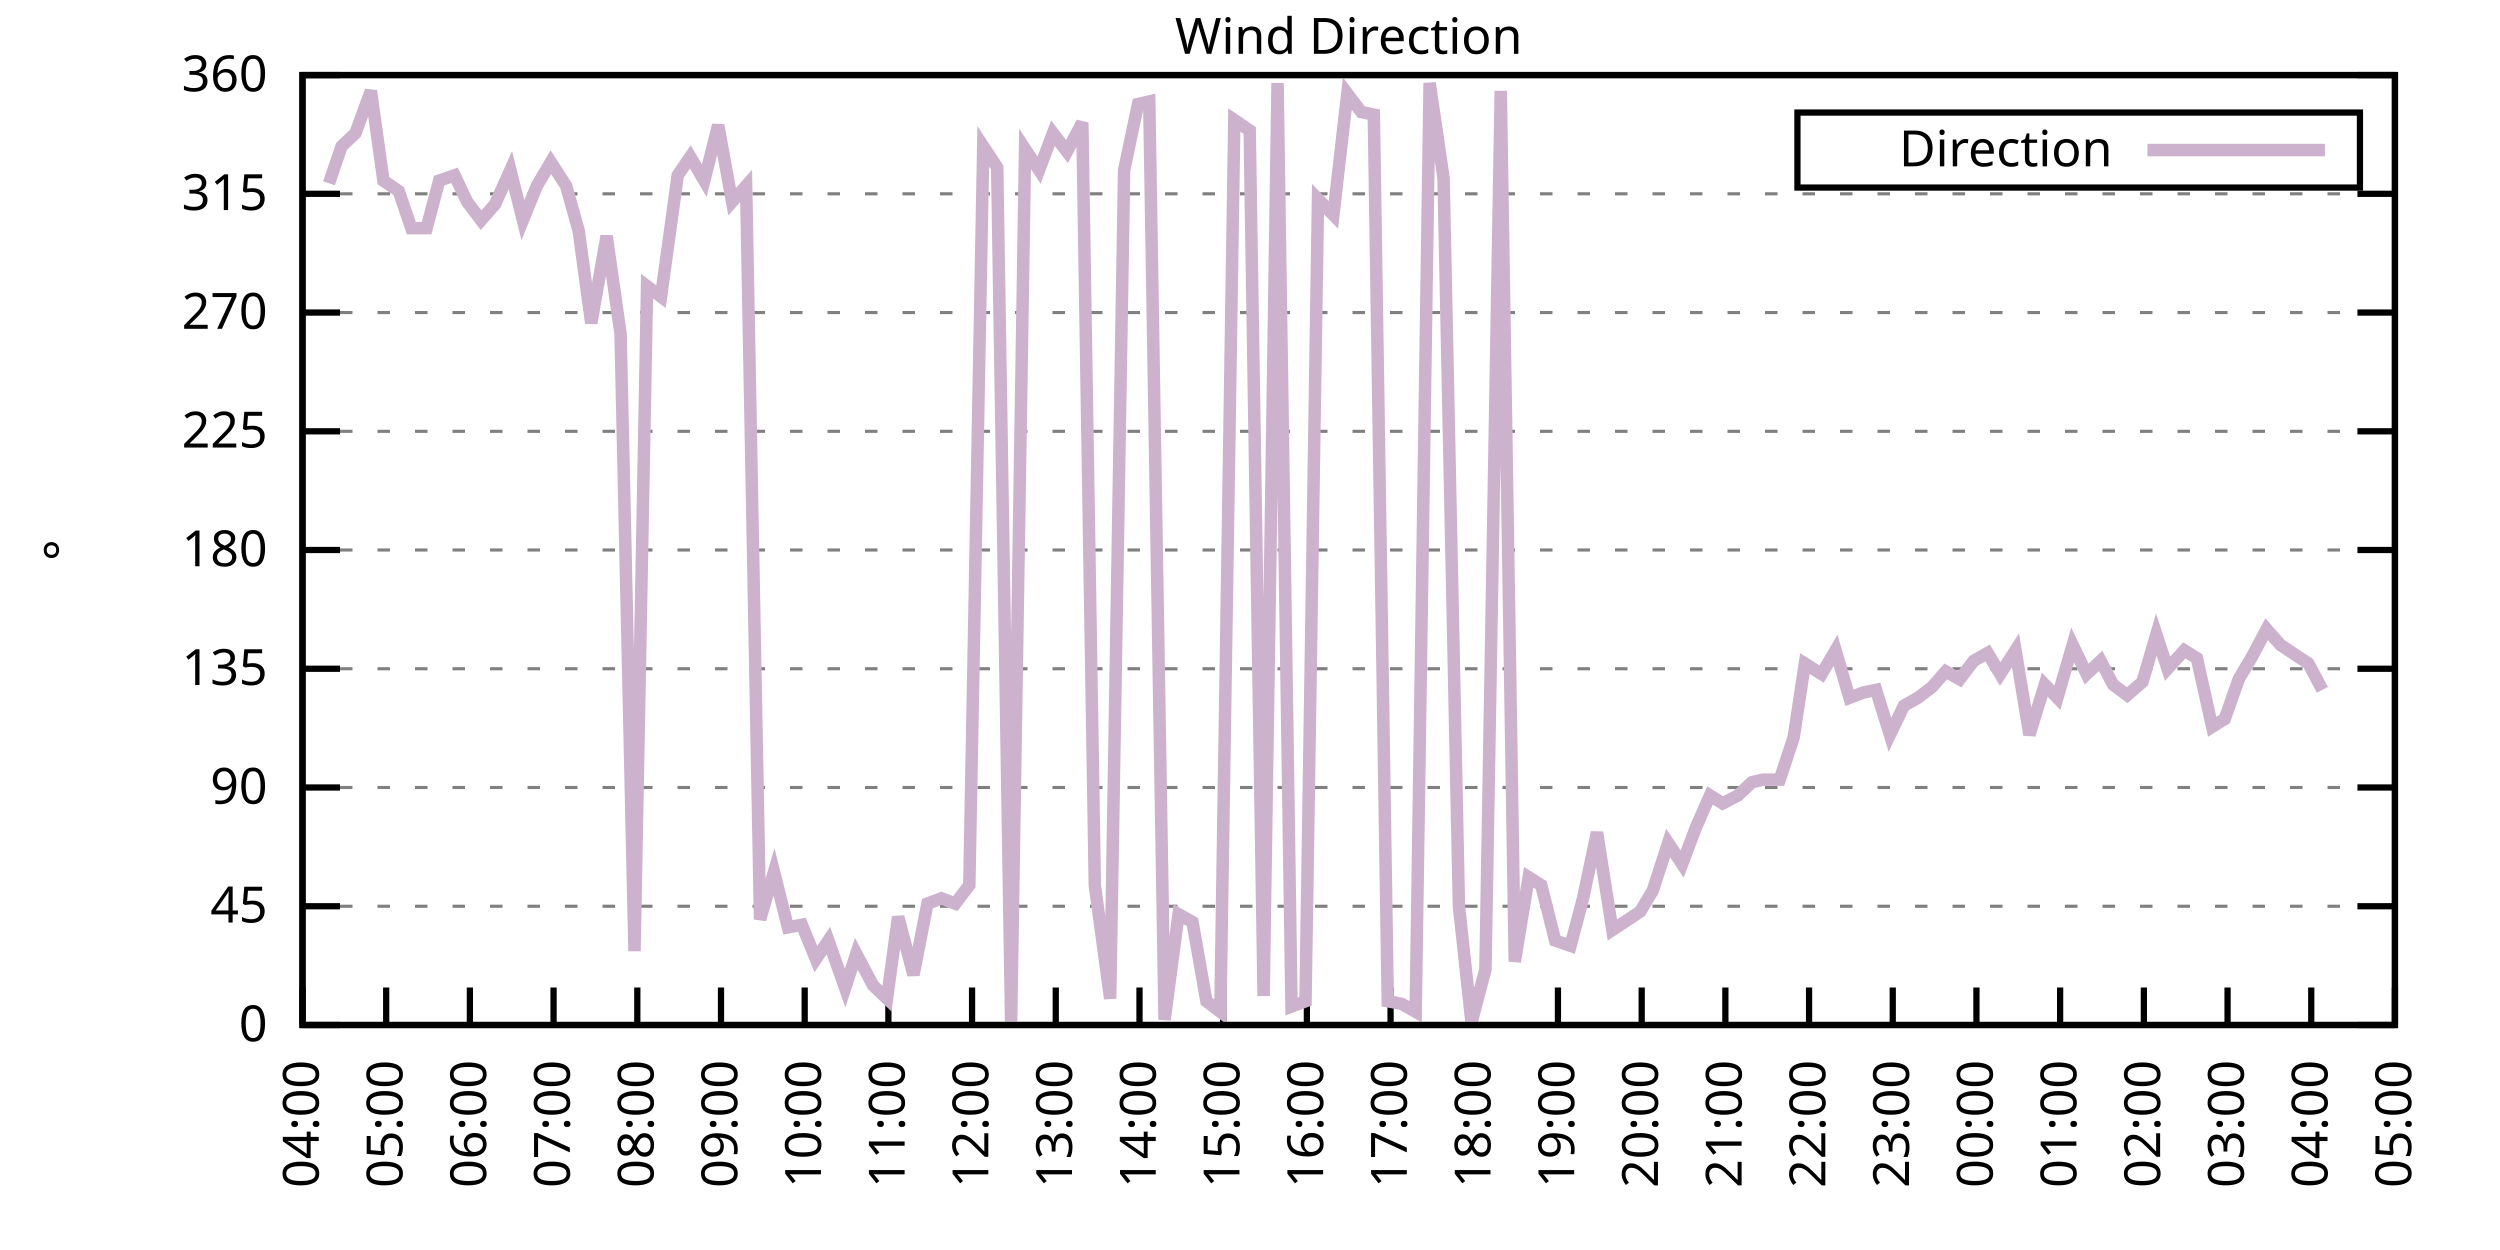
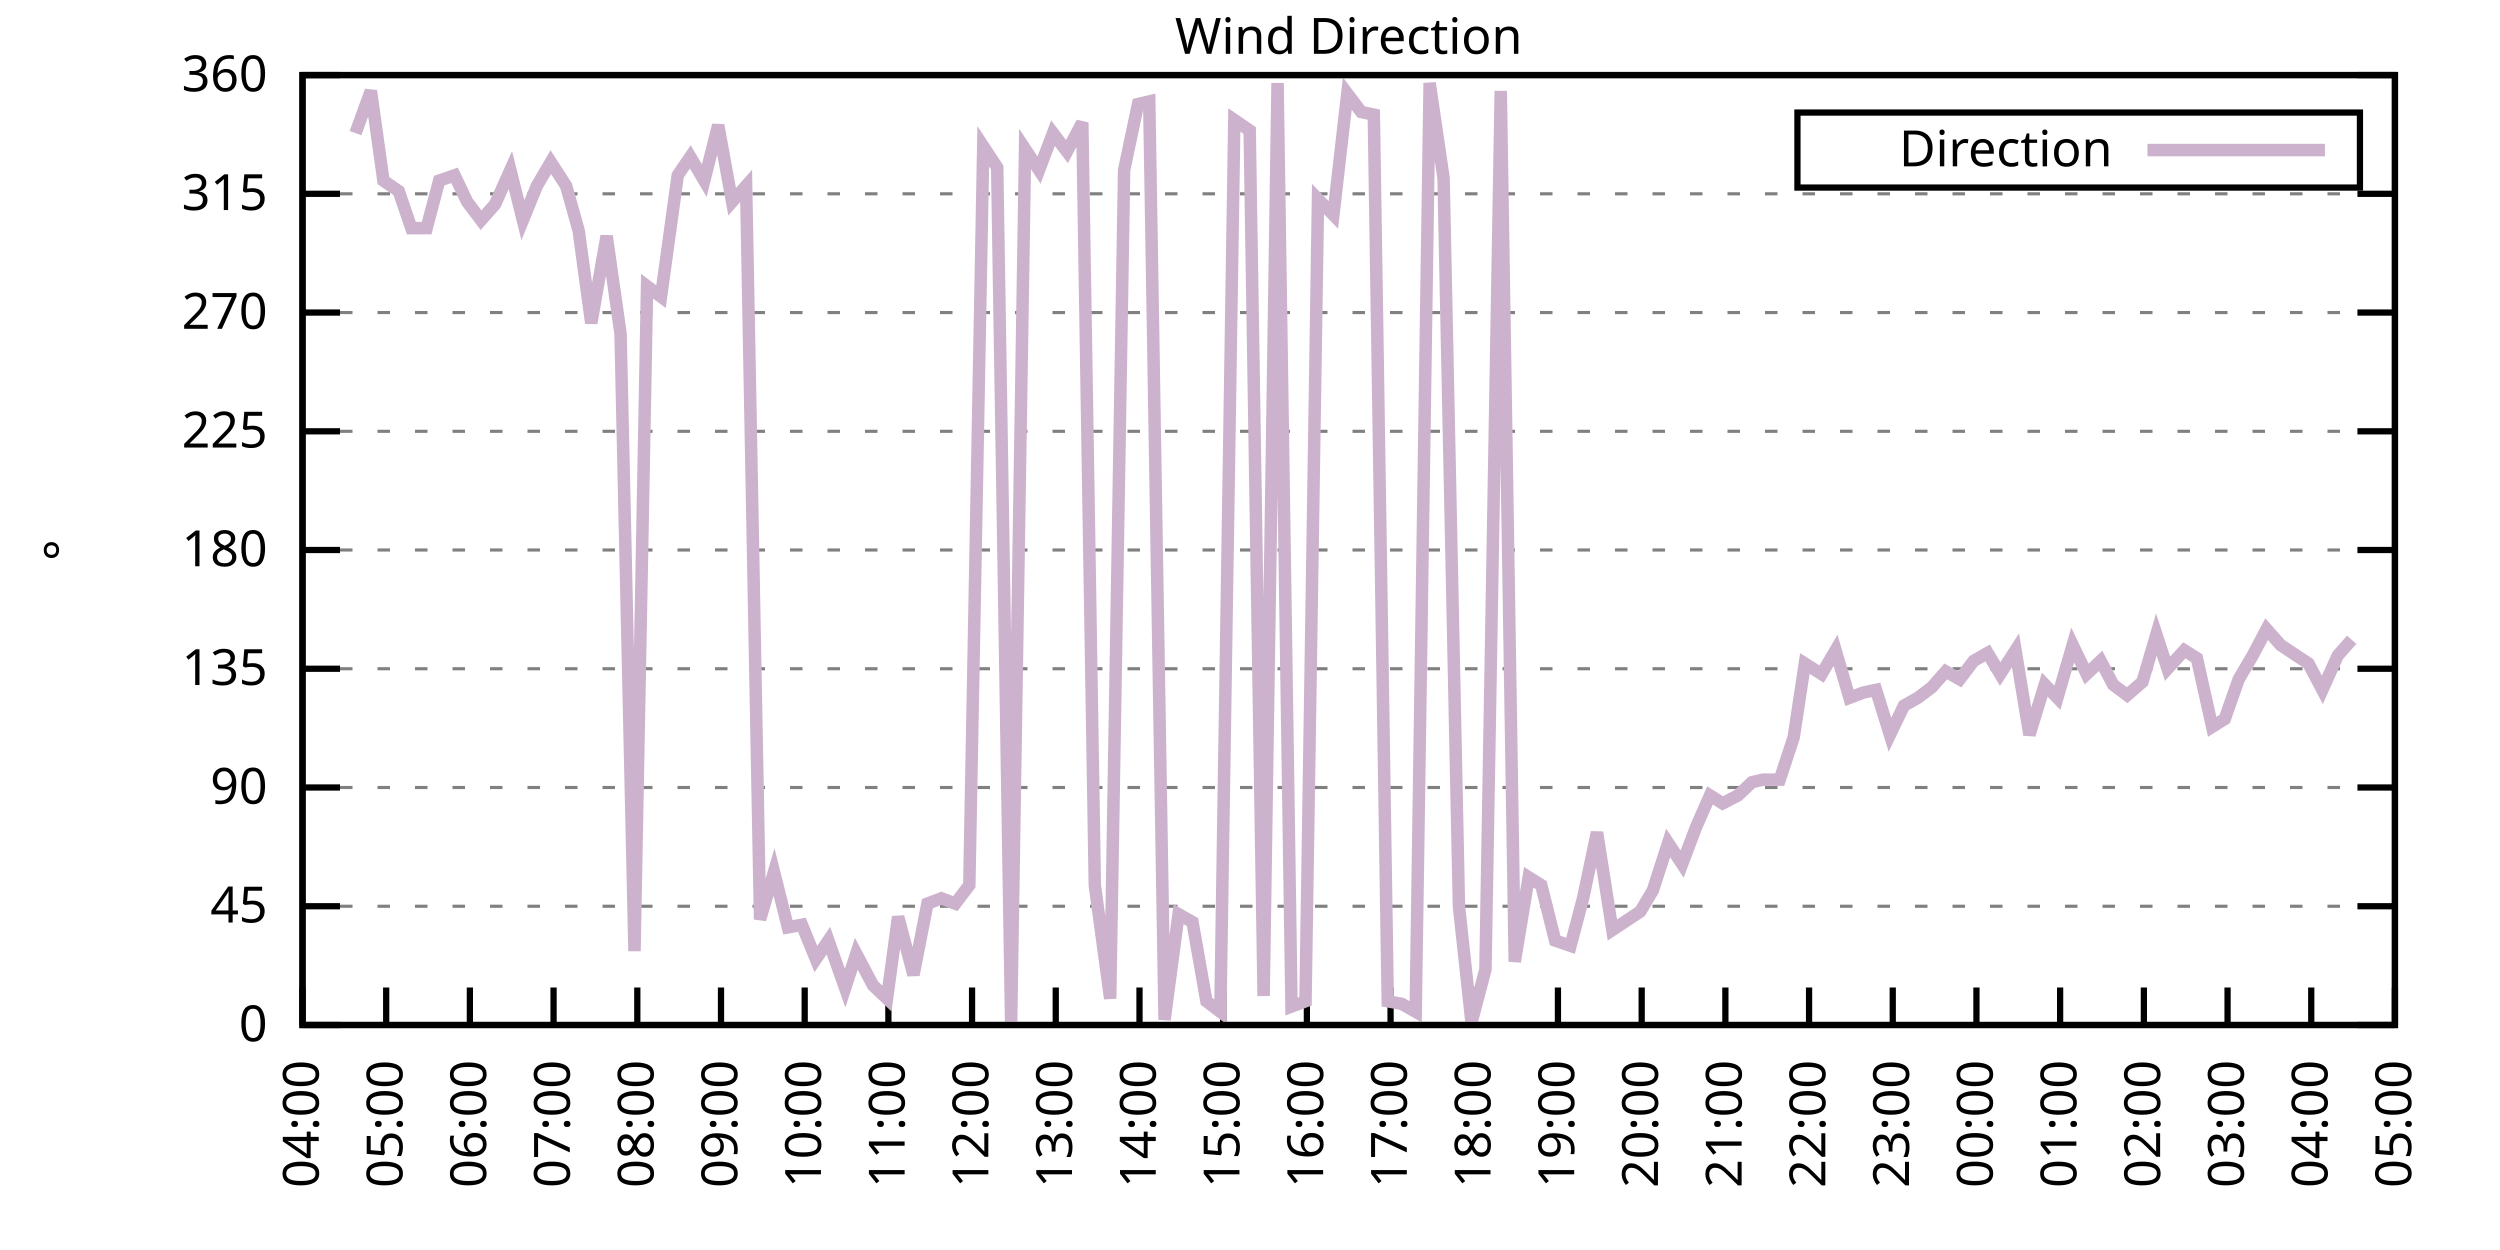
<svg xmlns="http://www.w3.org/2000/svg" xmlns:xlink="http://www.w3.org/1999/xlink" width="400" height="200" viewBox="0 0 400 200">
  <g id="gnuplot_canvas">
    <rect x="0" y="0" width="400" height="200" fill="none" />
    <defs>
      <circle id="gpDot" r="0.5" stroke-width="0.5" stroke="currentColor" />
      <path id="gpPt0" stroke-width="0.333" stroke="currentColor" d="M-1,0 h2 M0,-1 v2" />
      <path id="gpPt1" stroke-width="0.333" stroke="currentColor" d="M-1,-1 L1,1 M1,-1 L-1,1" />
      <path id="gpPt2" stroke-width="0.333" stroke="currentColor" d="M-1,0 L1,0 M0,-1 L0,1 M-1,-1 L1,1 M-1,1 L1,-1" />
      <rect id="gpPt3" stroke-width="0.333" stroke="currentColor" x="-1" y="-1" width="2" height="2" />
      <rect id="gpPt4" stroke-width="0.333" stroke="currentColor" fill="currentColor" x="-1" y="-1" width="2" height="2" />
      <circle id="gpPt5" stroke-width="0.333" stroke="currentColor" cx="0" cy="0" r="1" />
      <use xlink:href="#gpPt5" id="gpPt6" fill="currentColor" stroke="none" />
      <path id="gpPt7" stroke-width="0.333" stroke="currentColor" d="M0,-1.33 L-1.33,0.67 L1.33,0.67 z" />
      <use xlink:href="#gpPt7" id="gpPt8" fill="currentColor" stroke="none" />
      <use xlink:href="#gpPt7" id="gpPt9" stroke="currentColor" transform="rotate(180)" />
      <use xlink:href="#gpPt9" id="gpPt10" fill="currentColor" stroke="none" />
      <use xlink:href="#gpPt3" id="gpPt11" stroke="currentColor" transform="rotate(45)" />
      <use xlink:href="#gpPt11" id="gpPt12" fill="currentColor" stroke="none" />
      <path id="gpPt13" stroke-width="0.333" stroke="currentColor" d="M0,1.330 L1.265,0.411 L0.782,-1.067 L-0.782,-1.076 L-1.265,0.411 z" />
      <use xlink:href="#gpPt13" id="gpPt14" fill="currentColor" stroke="none" />
      <filter id="textbox" filterUnits="objectBoundingBox" x="0" y="0" height="1" width="1">
        <feFlood flood-color="white" flood-opacity="1" result="bgnd" />
        <feComposite in="SourceGraphic" in2="bgnd" operator="atop" />
      </filter>
      <filter id="greybox" filterUnits="objectBoundingBox" x="0" y="0" height="1" width="1">
        <feFlood flood-color="lightgrey" flood-opacity="1" result="grey" />
        <feComposite in="SourceGraphic" in2="grey" operator="atop" />
      </filter>
    </defs>
    <g fill="none" color="white" stroke="currentColor" stroke-width="1.00" stroke-linecap="butt" stroke-linejoin="miter">
</g>
    <g fill="none" color="black" stroke="currentColor" stroke-width="1.00" stroke-linecap="butt" stroke-linejoin="miter">
      <g stroke="none" shape-rendering="crispEdges">
        <polygon fill="rgb(255, 255, 255)" points="48.40,164.00 383.18,164.00 383.18,12.02 48.40,12.02 " />
      </g>
    </g>
    <g fill="none" color="black" stroke="currentColor" stroke-width="1.00" stroke-linecap="butt" stroke-linejoin="miter">
</g>
    <g fill="none" color="black" stroke="black" stroke-width="0.50" stroke-linecap="butt" stroke-linejoin="miter">
</g>
    <g fill="none" color="gray" stroke="currentColor" stroke-width="0.50" stroke-linecap="butt" stroke-linejoin="miter">
      <path stroke="gray" stroke-dasharray="2,4" class="gridline" d="M48.40,164.00 L383.19,164.00  " />
    </g>
    <g fill="none" color="gray" stroke="gray" stroke-width="1.00" stroke-linecap="butt" stroke-linejoin="miter">
</g>
    <g fill="none" color="black" stroke="currentColor" stroke-width="1.00" stroke-linecap="butt" stroke-linejoin="miter">
      <path stroke="black" d="M48.40,164.00 L54.40,164.00 M383.19,164.00 L377.19,164.00  " />
      <g transform="translate(42.80,166.60)" stroke="none" fill="black" font-family="Sans" font-size="8.00" text-anchor="end">
        <text>
          <tspan font-family="Sans"> 0</tspan>
        </text>
      </g>
    </g>
    <g fill="none" color="black" stroke="currentColor" stroke-width="1.00" stroke-linecap="butt" stroke-linejoin="miter">
</g>
    <g fill="none" color="black" stroke="black" stroke-width="0.50" stroke-linecap="butt" stroke-linejoin="miter">
</g>
    <g fill="none" color="gray" stroke="currentColor" stroke-width="0.50" stroke-linecap="butt" stroke-linejoin="miter">
      <path stroke="gray" stroke-dasharray="2,4" class="gridline" d="M48.40,145.00 L383.19,145.00  " />
    </g>
    <g fill="none" color="gray" stroke="gray" stroke-width="1.00" stroke-linecap="butt" stroke-linejoin="miter">
</g>
    <g fill="none" color="black" stroke="currentColor" stroke-width="1.00" stroke-linecap="butt" stroke-linejoin="miter">
      <path stroke="black" d="M48.40,145.00 L54.40,145.00 M383.19,145.00 L377.19,145.00  " />
      <g transform="translate(42.80,147.60)" stroke="none" fill="black" font-family="Sans" font-size="8.00" text-anchor="end">
        <text>
          <tspan font-family="Sans"> 45</tspan>
        </text>
      </g>
    </g>
    <g fill="none" color="black" stroke="currentColor" stroke-width="1.00" stroke-linecap="butt" stroke-linejoin="miter">
</g>
    <g fill="none" color="black" stroke="black" stroke-width="0.50" stroke-linecap="butt" stroke-linejoin="miter">
</g>
    <g fill="none" color="gray" stroke="currentColor" stroke-width="0.50" stroke-linecap="butt" stroke-linejoin="miter">
      <path stroke="gray" stroke-dasharray="2,4" class="gridline" d="M48.40,126.00 L383.19,126.00  " />
    </g>
    <g fill="none" color="gray" stroke="gray" stroke-width="1.00" stroke-linecap="butt" stroke-linejoin="miter">
</g>
    <g fill="none" color="black" stroke="currentColor" stroke-width="1.00" stroke-linecap="butt" stroke-linejoin="miter">
      <path stroke="black" d="M48.40,126.00 L54.40,126.00 M383.19,126.00 L377.19,126.00  " />
      <g transform="translate(42.80,128.60)" stroke="none" fill="black" font-family="Sans" font-size="8.00" text-anchor="end">
        <text>
          <tspan font-family="Sans"> 90</tspan>
        </text>
      </g>
    </g>
    <g fill="none" color="black" stroke="currentColor" stroke-width="1.00" stroke-linecap="butt" stroke-linejoin="miter">
</g>
    <g fill="none" color="black" stroke="black" stroke-width="0.50" stroke-linecap="butt" stroke-linejoin="miter">
</g>
    <g fill="none" color="gray" stroke="currentColor" stroke-width="0.50" stroke-linecap="butt" stroke-linejoin="miter">
      <path stroke="gray" stroke-dasharray="2,4" class="gridline" d="M48.40,107.00 L383.19,107.00  " />
    </g>
    <g fill="none" color="gray" stroke="gray" stroke-width="1.00" stroke-linecap="butt" stroke-linejoin="miter">
</g>
    <g fill="none" color="black" stroke="currentColor" stroke-width="1.00" stroke-linecap="butt" stroke-linejoin="miter">
      <path stroke="black" d="M48.40,107.00 L54.40,107.00 M383.19,107.00 L377.19,107.00  " />
      <g transform="translate(42.80,109.60)" stroke="none" fill="black" font-family="Sans" font-size="8.00" text-anchor="end">
        <text>
          <tspan font-family="Sans"> 135</tspan>
        </text>
      </g>
    </g>
    <g fill="none" color="black" stroke="currentColor" stroke-width="1.00" stroke-linecap="butt" stroke-linejoin="miter">
</g>
    <g fill="none" color="black" stroke="black" stroke-width="0.50" stroke-linecap="butt" stroke-linejoin="miter">
</g>
    <g fill="none" color="gray" stroke="currentColor" stroke-width="0.50" stroke-linecap="butt" stroke-linejoin="miter">
      <path stroke="gray" stroke-dasharray="2,4" class="gridline" d="M48.40,88.00 L383.19,88.00  " />
    </g>
    <g fill="none" color="gray" stroke="gray" stroke-width="1.00" stroke-linecap="butt" stroke-linejoin="miter">
</g>
    <g fill="none" color="black" stroke="currentColor" stroke-width="1.00" stroke-linecap="butt" stroke-linejoin="miter">
      <path stroke="black" d="M48.40,88.00 L54.40,88.00 M383.19,88.00 L377.19,88.00  " />
      <g transform="translate(42.80,90.60)" stroke="none" fill="black" font-family="Sans" font-size="8.00" text-anchor="end">
        <text>
          <tspan font-family="Sans"> 180</tspan>
        </text>
      </g>
    </g>
    <g fill="none" color="black" stroke="currentColor" stroke-width="1.00" stroke-linecap="butt" stroke-linejoin="miter">
</g>
    <g fill="none" color="black" stroke="black" stroke-width="0.50" stroke-linecap="butt" stroke-linejoin="miter">
</g>
    <g fill="none" color="gray" stroke="currentColor" stroke-width="0.50" stroke-linecap="butt" stroke-linejoin="miter">
      <path stroke="gray" stroke-dasharray="2,4" class="gridline" d="M48.40,69.01 L383.19,69.01  " />
    </g>
    <g fill="none" color="gray" stroke="gray" stroke-width="1.00" stroke-linecap="butt" stroke-linejoin="miter">
</g>
    <g fill="none" color="black" stroke="currentColor" stroke-width="1.00" stroke-linecap="butt" stroke-linejoin="miter">
      <path stroke="black" d="M48.40,69.01 L54.40,69.01 M383.19,69.01 L377.19,69.01  " />
      <g transform="translate(42.80,71.61)" stroke="none" fill="black" font-family="Sans" font-size="8.00" text-anchor="end">
        <text>
          <tspan font-family="Sans"> 225</tspan>
        </text>
      </g>
    </g>
    <g fill="none" color="black" stroke="currentColor" stroke-width="1.00" stroke-linecap="butt" stroke-linejoin="miter">
</g>
    <g fill="none" color="black" stroke="black" stroke-width="0.50" stroke-linecap="butt" stroke-linejoin="miter">
</g>
    <g fill="none" color="gray" stroke="currentColor" stroke-width="0.50" stroke-linecap="butt" stroke-linejoin="miter">
      <path stroke="gray" stroke-dasharray="2,4" class="gridline" d="M48.40,50.01 L383.19,50.01  " />
    </g>
    <g fill="none" color="gray" stroke="gray" stroke-width="1.00" stroke-linecap="butt" stroke-linejoin="miter">
</g>
    <g fill="none" color="black" stroke="currentColor" stroke-width="1.00" stroke-linecap="butt" stroke-linejoin="miter">
      <path stroke="black" d="M48.40,50.01 L54.40,50.01 M383.19,50.01 L377.19,50.01  " />
      <g transform="translate(42.80,52.61)" stroke="none" fill="black" font-family="Sans" font-size="8.00" text-anchor="end">
        <text>
          <tspan font-family="Sans"> 270</tspan>
        </text>
      </g>
    </g>
    <g fill="none" color="black" stroke="currentColor" stroke-width="1.00" stroke-linecap="butt" stroke-linejoin="miter">
</g>
    <g fill="none" color="black" stroke="black" stroke-width="0.50" stroke-linecap="butt" stroke-linejoin="miter">
</g>
    <g fill="none" color="gray" stroke="currentColor" stroke-width="0.50" stroke-linecap="butt" stroke-linejoin="miter">
      <path stroke="gray" stroke-dasharray="2,4" class="gridline" d="M48.40,31.01 L383.19,31.01  " />
    </g>
    <g fill="none" color="gray" stroke="gray" stroke-width="1.00" stroke-linecap="butt" stroke-linejoin="miter">
</g>
    <g fill="none" color="black" stroke="currentColor" stroke-width="1.00" stroke-linecap="butt" stroke-linejoin="miter">
      <path stroke="black" d="M48.40,31.01 L54.40,31.01 M383.19,31.01 L377.19,31.01  " />
      <g transform="translate(42.80,33.61)" stroke="none" fill="black" font-family="Sans" font-size="8.00" text-anchor="end">
        <text>
          <tspan font-family="Sans"> 315</tspan>
        </text>
      </g>
    </g>
    <g fill="none" color="black" stroke="currentColor" stroke-width="1.00" stroke-linecap="butt" stroke-linejoin="miter">
</g>
    <g fill="none" color="black" stroke="black" stroke-width="0.50" stroke-linecap="butt" stroke-linejoin="miter">
</g>
    <g fill="none" color="gray" stroke="currentColor" stroke-width="0.50" stroke-linecap="butt" stroke-linejoin="miter">
      <path stroke="gray" stroke-dasharray="2,4" class="gridline" d="M48.40,12.01 L383.19,12.01  " />
    </g>
    <g fill="none" color="gray" stroke="gray" stroke-width="1.00" stroke-linecap="butt" stroke-linejoin="miter">
</g>
    <g fill="none" color="black" stroke="currentColor" stroke-width="1.00" stroke-linecap="butt" stroke-linejoin="miter">
      <path stroke="black" d="M48.40,12.01 L54.40,12.01 M383.19,12.01 L377.19,12.01  " />
      <g transform="translate(42.80,14.61)" stroke="none" fill="black" font-family="Sans" font-size="8.00" text-anchor="end">
        <text>
          <tspan font-family="Sans"> 360</tspan>
        </text>
      </g>
    </g>
    <g fill="none" color="black" stroke="currentColor" stroke-width="1.00" stroke-linecap="butt" stroke-linejoin="miter">
      <path stroke="black" d="M48.40,164.00 L48.40,158.00  " />
      <g transform="translate(51.00,169.60) rotate(270.00)" stroke="none" fill="black" font-family="Sans" font-size="8.00" text-anchor="end">
        <text>
          <tspan font-family="Sans">04:00</tspan>
        </text>
      </g>
    </g>
    <g fill="none" color="black" stroke="currentColor" stroke-width="1.00" stroke-linecap="butt" stroke-linejoin="miter">
      <path stroke="black" d="M61.79,164.00 L61.79,158.00  " />
      <g transform="translate(64.39,169.60) rotate(270.00)" stroke="none" fill="black" font-family="Sans" font-size="8.00" text-anchor="end">
        <text>
          <tspan font-family="Sans">05:00</tspan>
        </text>
      </g>
    </g>
    <g fill="none" color="black" stroke="currentColor" stroke-width="1.00" stroke-linecap="butt" stroke-linejoin="miter">
      <path stroke="black" d="M75.18,164.00 L75.18,158.00  " />
      <g transform="translate(77.78,169.60) rotate(270.00)" stroke="none" fill="black" font-family="Sans" font-size="8.00" text-anchor="end">
        <text>
          <tspan font-family="Sans">06:00</tspan>
        </text>
      </g>
    </g>
    <g fill="none" color="black" stroke="currentColor" stroke-width="1.00" stroke-linecap="butt" stroke-linejoin="miter">
      <path stroke="black" d="M88.57,164.00 L88.57,158.00  " />
      <g transform="translate(91.17,169.60) rotate(270.00)" stroke="none" fill="black" font-family="Sans" font-size="8.00" text-anchor="end">
        <text>
          <tspan font-family="Sans">07:00</tspan>
        </text>
      </g>
    </g>
    <g fill="none" color="black" stroke="currentColor" stroke-width="1.00" stroke-linecap="butt" stroke-linejoin="miter">
      <path stroke="black" d="M101.97,164.00 L101.97,158.00  " />
      <g transform="translate(104.57,169.60) rotate(270.00)" stroke="none" fill="black" font-family="Sans" font-size="8.00" text-anchor="end">
        <text>
          <tspan font-family="Sans">08:00</tspan>
        </text>
      </g>
    </g>
    <g fill="none" color="black" stroke="currentColor" stroke-width="1.00" stroke-linecap="butt" stroke-linejoin="miter">
      <path stroke="black" d="M115.36,164.00 L115.36,158.00  " />
      <g transform="translate(117.96,169.60) rotate(270.00)" stroke="none" fill="black" font-family="Sans" font-size="8.00" text-anchor="end">
        <text>
          <tspan font-family="Sans">09:00</tspan>
        </text>
      </g>
    </g>
    <g fill="none" color="black" stroke="currentColor" stroke-width="1.00" stroke-linecap="butt" stroke-linejoin="miter">
      <path stroke="black" d="M128.75,164.00 L128.75,158.00  " />
      <g transform="translate(131.35,169.60) rotate(270.00)" stroke="none" fill="black" font-family="Sans" font-size="8.00" text-anchor="end">
        <text>
          <tspan font-family="Sans">10:00</tspan>
        </text>
      </g>
    </g>
    <g fill="none" color="black" stroke="currentColor" stroke-width="1.00" stroke-linecap="butt" stroke-linejoin="miter">
      <path stroke="black" d="M142.14,164.00 L142.14,158.00  " />
      <g transform="translate(144.74,169.60) rotate(270.00)" stroke="none" fill="black" font-family="Sans" font-size="8.00" text-anchor="end">
        <text>
          <tspan font-family="Sans">11:00</tspan>
        </text>
      </g>
    </g>
    <g fill="none" color="black" stroke="currentColor" stroke-width="1.00" stroke-linecap="butt" stroke-linejoin="miter">
      <path stroke="black" d="M155.53,164.00 L155.53,158.00  " />
      <g transform="translate(158.13,169.60) rotate(270.00)" stroke="none" fill="black" font-family="Sans" font-size="8.00" text-anchor="end">
        <text>
          <tspan font-family="Sans">12:00</tspan>
        </text>
      </g>
    </g>
    <g fill="none" color="black" stroke="currentColor" stroke-width="1.00" stroke-linecap="butt" stroke-linejoin="miter">
      <path stroke="black" d="M168.92,164.00 L168.92,158.00  " />
      <g transform="translate(171.52,169.60) rotate(270.00)" stroke="none" fill="black" font-family="Sans" font-size="8.00" text-anchor="end">
        <text>
          <tspan font-family="Sans">13:00</tspan>
        </text>
      </g>
    </g>
    <g fill="none" color="black" stroke="currentColor" stroke-width="1.00" stroke-linecap="butt" stroke-linejoin="miter">
      <path stroke="black" d="M182.32,164.00 L182.32,158.00  " />
      <g transform="translate(184.92,169.60) rotate(270.00)" stroke="none" fill="black" font-family="Sans" font-size="8.00" text-anchor="end">
        <text>
          <tspan font-family="Sans">14:00</tspan>
        </text>
      </g>
    </g>
    <g fill="none" color="black" stroke="currentColor" stroke-width="1.00" stroke-linecap="butt" stroke-linejoin="miter">
      <path stroke="black" d="M195.71,164.00 L195.71,158.00  " />
      <g transform="translate(198.31,169.60) rotate(270.00)" stroke="none" fill="black" font-family="Sans" font-size="8.00" text-anchor="end">
        <text>
          <tspan font-family="Sans">15:00</tspan>
        </text>
      </g>
    </g>
    <g fill="none" color="black" stroke="currentColor" stroke-width="1.00" stroke-linecap="butt" stroke-linejoin="miter">
      <path stroke="black" d="M209.10,164.00 L209.10,158.00  " />
      <g transform="translate(211.70,169.60) rotate(270.00)" stroke="none" fill="black" font-family="Sans" font-size="8.00" text-anchor="end">
        <text>
          <tspan font-family="Sans">16:00</tspan>
        </text>
      </g>
    </g>
    <g fill="none" color="black" stroke="currentColor" stroke-width="1.00" stroke-linecap="butt" stroke-linejoin="miter">
      <path stroke="black" d="M222.49,164.00 L222.49,158.00  " />
      <g transform="translate(225.09,169.60) rotate(270.00)" stroke="none" fill="black" font-family="Sans" font-size="8.00" text-anchor="end">
        <text>
          <tspan font-family="Sans">17:00</tspan>
        </text>
      </g>
    </g>
    <g fill="none" color="black" stroke="currentColor" stroke-width="1.00" stroke-linecap="butt" stroke-linejoin="miter">
      <path stroke="black" d="M235.88,164.00 L235.88,158.00  " />
      <g transform="translate(238.48,169.60) rotate(270.00)" stroke="none" fill="black" font-family="Sans" font-size="8.00" text-anchor="end">
        <text>
          <tspan font-family="Sans">18:00</tspan>
        </text>
      </g>
    </g>
    <g fill="none" color="black" stroke="currentColor" stroke-width="1.00" stroke-linecap="butt" stroke-linejoin="miter">
      <path stroke="black" d="M249.27,164.00 L249.27,158.00  " />
      <g transform="translate(251.87,169.60) rotate(270.00)" stroke="none" fill="black" font-family="Sans" font-size="8.00" text-anchor="end">
        <text>
          <tspan font-family="Sans">19:00</tspan>
        </text>
      </g>
    </g>
    <g fill="none" color="black" stroke="currentColor" stroke-width="1.00" stroke-linecap="butt" stroke-linejoin="miter">
      <path stroke="black" d="M262.67,164.00 L262.67,158.00  " />
      <g transform="translate(265.27,169.60) rotate(270.00)" stroke="none" fill="black" font-family="Sans" font-size="8.00" text-anchor="end">
        <text>
          <tspan font-family="Sans">20:00</tspan>
        </text>
      </g>
    </g>
    <g fill="none" color="black" stroke="currentColor" stroke-width="1.00" stroke-linecap="butt" stroke-linejoin="miter">
      <path stroke="black" d="M276.06,164.00 L276.06,158.00  " />
      <g transform="translate(278.66,169.60) rotate(270.00)" stroke="none" fill="black" font-family="Sans" font-size="8.00" text-anchor="end">
        <text>
          <tspan font-family="Sans">21:00</tspan>
        </text>
      </g>
    </g>
    <g fill="none" color="black" stroke="currentColor" stroke-width="1.00" stroke-linecap="butt" stroke-linejoin="miter">
      <path stroke="black" d="M289.45,164.00 L289.45,158.00  " />
      <g transform="translate(292.05,169.60) rotate(270.00)" stroke="none" fill="black" font-family="Sans" font-size="8.00" text-anchor="end">
        <text>
          <tspan font-family="Sans">22:00</tspan>
        </text>
      </g>
    </g>
    <g fill="none" color="black" stroke="currentColor" stroke-width="1.00" stroke-linecap="butt" stroke-linejoin="miter">
      <path stroke="black" d="M302.84,164.00 L302.84,158.00  " />
      <g transform="translate(305.44,169.60) rotate(270.00)" stroke="none" fill="black" font-family="Sans" font-size="8.00" text-anchor="end">
        <text>
          <tspan font-family="Sans">23:00</tspan>
        </text>
      </g>
    </g>
    <g fill="none" color="black" stroke="currentColor" stroke-width="1.00" stroke-linecap="butt" stroke-linejoin="miter">
      <path stroke="black" d="M316.23,164.00 L316.23,158.00  " />
      <g transform="translate(318.83,169.60) rotate(270.00)" stroke="none" fill="black" font-family="Sans" font-size="8.00" text-anchor="end">
        <text>
          <tspan font-family="Sans">00:00</tspan>
        </text>
      </g>
    </g>
    <g fill="none" color="black" stroke="currentColor" stroke-width="1.00" stroke-linecap="butt" stroke-linejoin="miter">
      <path stroke="black" d="M329.62,164.00 L329.62,158.00  " />
      <g transform="translate(332.22,169.60) rotate(270.00)" stroke="none" fill="black" font-family="Sans" font-size="8.00" text-anchor="end">
        <text>
          <tspan font-family="Sans">01:00</tspan>
        </text>
      </g>
    </g>
    <g fill="none" color="black" stroke="currentColor" stroke-width="1.00" stroke-linecap="butt" stroke-linejoin="miter">
      <path stroke="black" d="M343.02,164.00 L343.02,158.00  " />
      <g transform="translate(345.62,169.60) rotate(270.00)" stroke="none" fill="black" font-family="Sans" font-size="8.00" text-anchor="end">
        <text>
          <tspan font-family="Sans">02:00</tspan>
        </text>
      </g>
    </g>
    <g fill="none" color="black" stroke="currentColor" stroke-width="1.00" stroke-linecap="butt" stroke-linejoin="miter">
      <path stroke="black" d="M356.41,164.00 L356.41,158.00  " />
      <g transform="translate(359.01,169.60) rotate(270.00)" stroke="none" fill="black" font-family="Sans" font-size="8.00" text-anchor="end">
        <text>
          <tspan font-family="Sans">03:00</tspan>
        </text>
      </g>
    </g>
    <g fill="none" color="black" stroke="currentColor" stroke-width="1.00" stroke-linecap="butt" stroke-linejoin="miter">
      <path stroke="black" d="M369.80,164.00 L369.80,158.00  " />
      <g transform="translate(372.40,169.60) rotate(270.00)" stroke="none" fill="black" font-family="Sans" font-size="8.00" text-anchor="end">
        <text>
          <tspan font-family="Sans">04:00</tspan>
        </text>
      </g>
    </g>
    <g fill="none" color="black" stroke="currentColor" stroke-width="1.00" stroke-linecap="butt" stroke-linejoin="miter">
      <path stroke="black" d="M383.19,164.00 L383.19,158.00  " />
      <g transform="translate(385.79,169.60) rotate(270.00)" stroke="none" fill="black" font-family="Sans" font-size="8.00" text-anchor="end">
        <text>
          <tspan font-family="Sans">05:00</tspan>
        </text>
      </g>
    </g>
    <g fill="none" color="black" stroke="currentColor" stroke-width="1.00" stroke-linecap="butt" stroke-linejoin="miter">
</g>
    <g fill="none" color="black" stroke="currentColor" stroke-width="1.00" stroke-linecap="butt" stroke-linejoin="miter">
      <path stroke="black" d="M48.40,12.01 L48.40,164.00 L383.19,164.00 L383.19,12.01 L48.40,12.01 Z  " />
    </g>
    <g fill="none" color="black" stroke="currentColor" stroke-width="1.00" stroke-linecap="butt" stroke-linejoin="miter">
</g>
    <g fill="none" color="black" stroke="currentColor" stroke-width="1.00" stroke-linecap="butt" stroke-linejoin="miter">
      <path stroke="black" d="M287.59,30.01 L287.59,18.01 L377.59,18.01 L377.59,30.01 L287.59,30.01 Z  " />
    </g>
    <g id="Wind_direction_plot_1">
      <g fill="none" color="white" stroke="black" stroke-width="2.00" stroke-linecap="butt" stroke-linejoin="miter">
</g>
      <g fill="none" color="black" stroke="currentColor" stroke-width="2.00" stroke-linecap="butt" stroke-linejoin="miter">
        <g transform="translate(337.99,26.61)" stroke="none" fill="black" font-family="Sans" font-size="8.00" text-anchor="end">
          <text>
            <tspan font-family="Sans">Direction</tspan>
          </text>
        </g>
      </g>
      <g fill="none" color="black" stroke="currentColor" stroke-width="2.00" stroke-linecap="butt" stroke-linejoin="miter">
-         <path stroke="rgb(204, 178, 204)" d="M343.59,24.01 L371.99,24.01 M52.64,29.32 L54.65,23.41 L56.88,21.30 L59.34,14.54 L61.35,28.90 L63.80,30.59   L65.81,36.50 L68.26,36.50 L70.27,28.90 L72.73,28.05 L74.74,32.28 L76.97,35.23 L79.20,32.70 L81.66,27.21   L83.66,35.23 L85.90,29.74 L88.13,25.94 L90.58,29.74 L92.59,36.92 L94.60,51.70 L97.06,37.76 L99.29,53.39   L101.52,152.18 L103.53,45.79 L105.76,47.47 L108.44,28.05 L110.45,25.10 L112.68,28.90 L114.91,20.03 L117.14,32.28   L119.38,29.74 L121.61,147.11 L123.84,139.51 L126.07,148.38 L128.30,147.96 L130.54,153.45 L132.54,150.49 L135.22,158.09   L137.01,152.60 L139.69,157.67 L141.92,159.78 L143.70,146.69 L146.16,155.98 L148.39,144.58 L150.62,143.73 L152.85,144.58   L155.09,141.62 L157.32,23.41 L159.55,26.79 L161.78,163.58 L164.01,23.83 L166.25,27.21 L168.48,21.30 L170.71,24.25   L173.17,19.61 L175.17,141.62 L177.63,159.78 L179.86,27.21 L182.09,16.65 L183.88,16.23 L186.33,163.16 L188.57,146.27   L190.80,147.53 L193.03,160.20 L195.26,161.89 L197.49,19.19 L199.95,20.88 L202.18,159.36 L204.41,13.28 L206.64,161.04   L208.88,160.20 L210.88,31.85 L213.34,34.39 L215.57,14.97 L217.80,17.92 L219.81,18.34 L222.04,160.20 L224.28,160.62   L226.51,161.89 L228.74,13.28 L230.97,28.48 L233.43,145.00 L235.44,163.58 L237.67,155.13 L240.12,14.54 L242.36,153.87   L244.59,140.36 L246.60,141.62 L248.83,150.49 L251.28,151.33 L253.29,143.73 L255.52,133.18 L257.98,148.80 L262.44,145.85   L264.45,142.47 L266.91,134.87 L269.14,138.25 L271.37,132.34 L273.60,127.27 L275.61,128.54 L278.07,127.27 L280.30,125.16   L282.08,124.74 L284.76,124.74 L286.99,117.98 L288.78,106.16 L291.46,107.85 L293.69,104.05 L295.92,111.65 L298.15,110.80   L300.16,110.38 L302.39,117.56 L304.63,112.91 L306.86,111.65 L309.09,109.96 L311.32,107.43 L313.55,108.69 L315.79,105.74   L318.02,104.47 L320.03,107.85 L322.48,104.05 L324.71,117.56 L327.17,109.54 L329.18,111.65 L331.63,103.20 L333.86,107.85   L336.10,105.74 L338.10,109.54 L340.34,111.23 L342.79,109.11 L345.02,101.52 L346.81,107.00 L349.49,104.05 L351.50,105.31   L353.95,116.29 L355.96,115.03 L358.19,108.69 L360.42,104.89 L362.66,100.67 L364.89,103.20 L369.35,106.16 L371.58,110.38    " />
+         <path stroke="rgb(204, 178, 204)" d="M343.59,24.01 L371.99,24.01 M56.88,21.30 L59.34,14.54 L61.35,28.90 L63.80,30.59 L65.81,36.50 L68.26,36.50   L70.27,28.90 L72.73,28.05 L74.74,32.28 L76.97,35.23 L79.20,32.70 L81.66,27.21 L83.66,35.23 L85.90,29.74   L88.13,25.94 L90.58,29.74 L92.59,36.92 L94.60,51.70 L97.06,37.76 L99.29,53.39 L101.52,152.18 L103.53,45.79   L105.76,47.47 L108.44,28.05 L110.45,25.10 L112.68,28.90 L114.91,20.03 L117.14,32.28 L119.38,29.74 L121.61,147.11   L123.84,139.51 L126.07,148.38 L128.30,147.96 L130.54,153.45 L132.54,150.49 L135.22,158.09 L137.01,152.60 L139.69,157.67   L141.92,159.78 L143.70,146.69 L146.16,155.98 L148.39,144.58 L150.62,143.73 L152.85,144.58 L155.09,141.62 L157.32,23.41   L159.55,26.79 L161.78,163.58 L164.01,23.83 L166.25,27.21 L168.48,21.30 L170.71,24.25 L173.17,19.61 L175.17,141.62   L177.63,159.78 L179.86,27.21 L182.09,16.65 L183.88,16.23 L186.33,163.16 L188.57,146.27 L190.80,147.53 L193.03,160.20   L195.26,161.89 L197.49,19.19 L199.95,20.88 L202.18,159.36 L204.41,13.28 L206.64,161.04 L208.88,160.20 L210.88,31.85   L213.34,34.39 L215.57,14.97 L217.80,17.92 L219.81,18.34 L222.04,160.20 L224.28,160.62 L226.51,161.89 L228.74,13.28   L230.97,28.48 L233.43,145.00 L235.44,163.58 L237.67,155.13 L240.12,14.54 L242.36,153.87 L244.59,140.36 L246.60,141.62   L248.83,150.49 L251.28,151.33 L253.29,143.73 L255.52,133.18 L257.98,148.80 L262.44,145.85 L264.45,142.47 L266.91,134.87   L269.14,138.25 L271.37,132.34 L273.60,127.27 L275.61,128.54 L278.07,127.27 L280.30,125.16 L282.08,124.74 L284.76,124.74   L286.99,117.98 L288.78,106.16 L291.46,107.85 L293.69,104.05 L295.92,111.65 L298.15,110.80 L300.16,110.38 L302.39,117.56   L304.63,112.91 L306.86,111.65 L309.09,109.96 L311.32,107.43 L313.55,108.69 L315.79,105.74 L318.02,104.47 L320.03,107.85   L322.48,104.05 L324.71,117.56 L327.17,109.54 L329.18,111.65 L331.63,103.20 L333.86,107.85 L336.10,105.74 L338.10,109.54   L340.34,111.23 L342.79,109.11 L345.02,101.52 L346.81,107.00 L349.49,104.05 L351.50,105.31 L353.95,116.29 L355.96,115.03   L358.19,108.69 L360.42,104.89 L362.66,100.67 L364.89,103.20 L369.35,106.16 L371.58,110.38 L374.04,104.89 L376.27,102.36    " />
      </g>
    </g>
    <g fill="none" color="black" stroke="currentColor" stroke-width="2.00" stroke-linecap="butt" stroke-linejoin="miter">
</g>
    <g fill="none" color="black" stroke="black" stroke-width="1.00" stroke-linecap="butt" stroke-linejoin="miter">
</g>
    <g fill="none" color="black" stroke="currentColor" stroke-width="1.00" stroke-linecap="butt" stroke-linejoin="miter">
      <path stroke="black" d="M48.40,12.01 L48.40,164.00 L383.19,164.00 L383.19,12.01 L48.40,12.01 Z  " />
      <g transform="translate(12.80,88.01) rotate(270.00)" stroke="none" fill="black" font-family="Sans" font-size="8.00" text-anchor="middle">
        <text>
          <tspan font-family="Sans">°</tspan>
        </text>
      </g>
    </g>
    <g fill="none" color="black" stroke="currentColor" stroke-width="1.00" stroke-linecap="butt" stroke-linejoin="miter">
</g>
    <g fill="none" color="black" stroke="currentColor" stroke-width="1.00" stroke-linecap="butt" stroke-linejoin="miter">
      <g transform="translate(215.79,8.61)" stroke="none" fill="black" font-family="Sans" font-size="8.00" text-anchor="middle">
        <text>
          <tspan font-family="Sans">Wind Direction</tspan>
        </text>
      </g>
    </g>
    <g fill="none" color="black" stroke="currentColor" stroke-width="1.00" stroke-linecap="butt" stroke-linejoin="miter">
</g>
  </g>
</svg>
